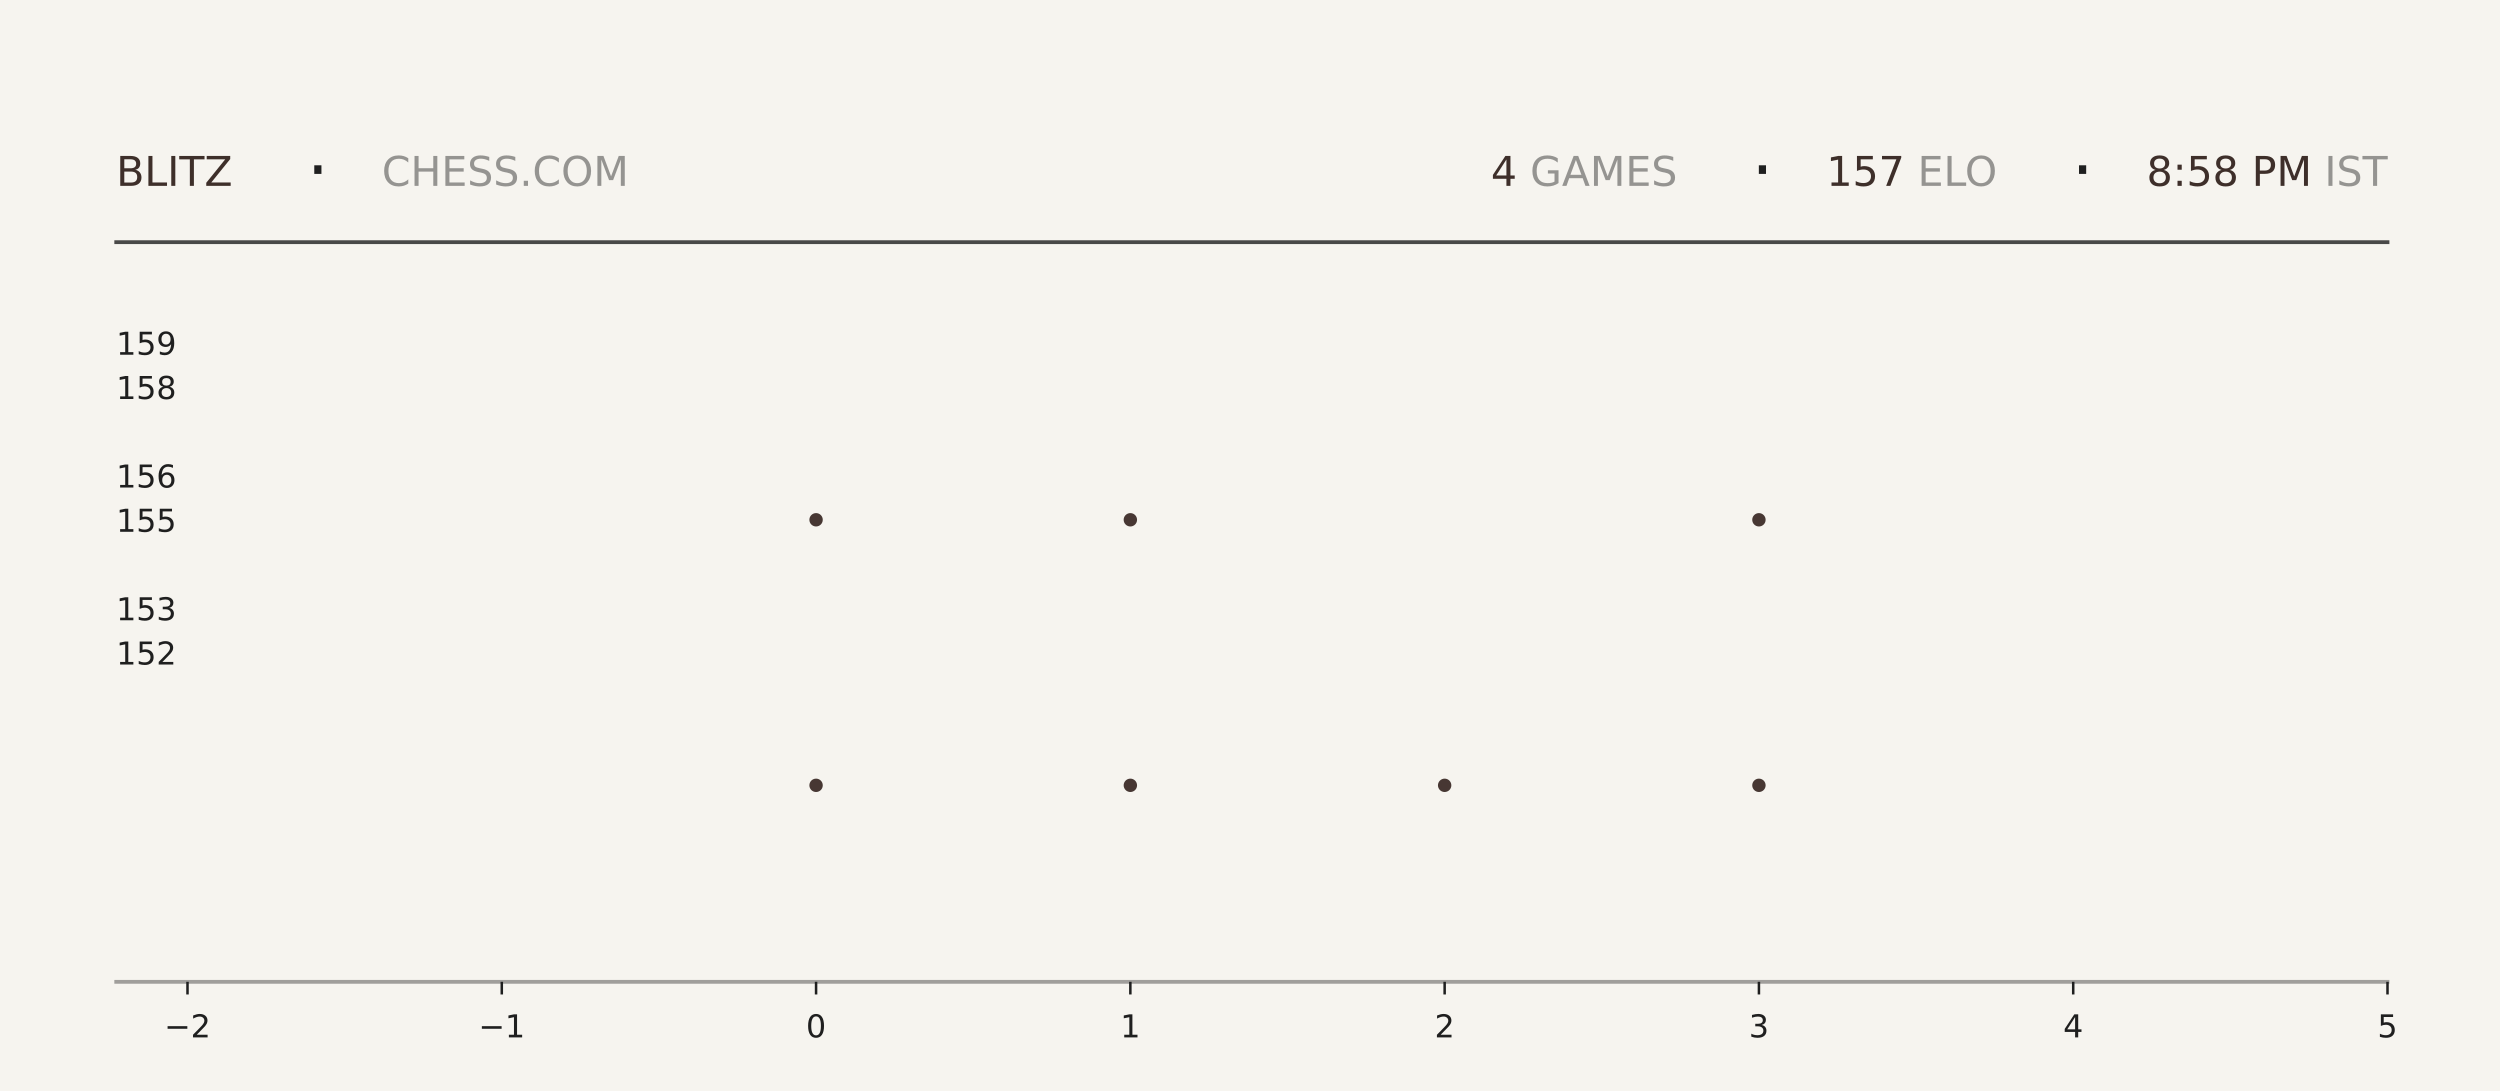
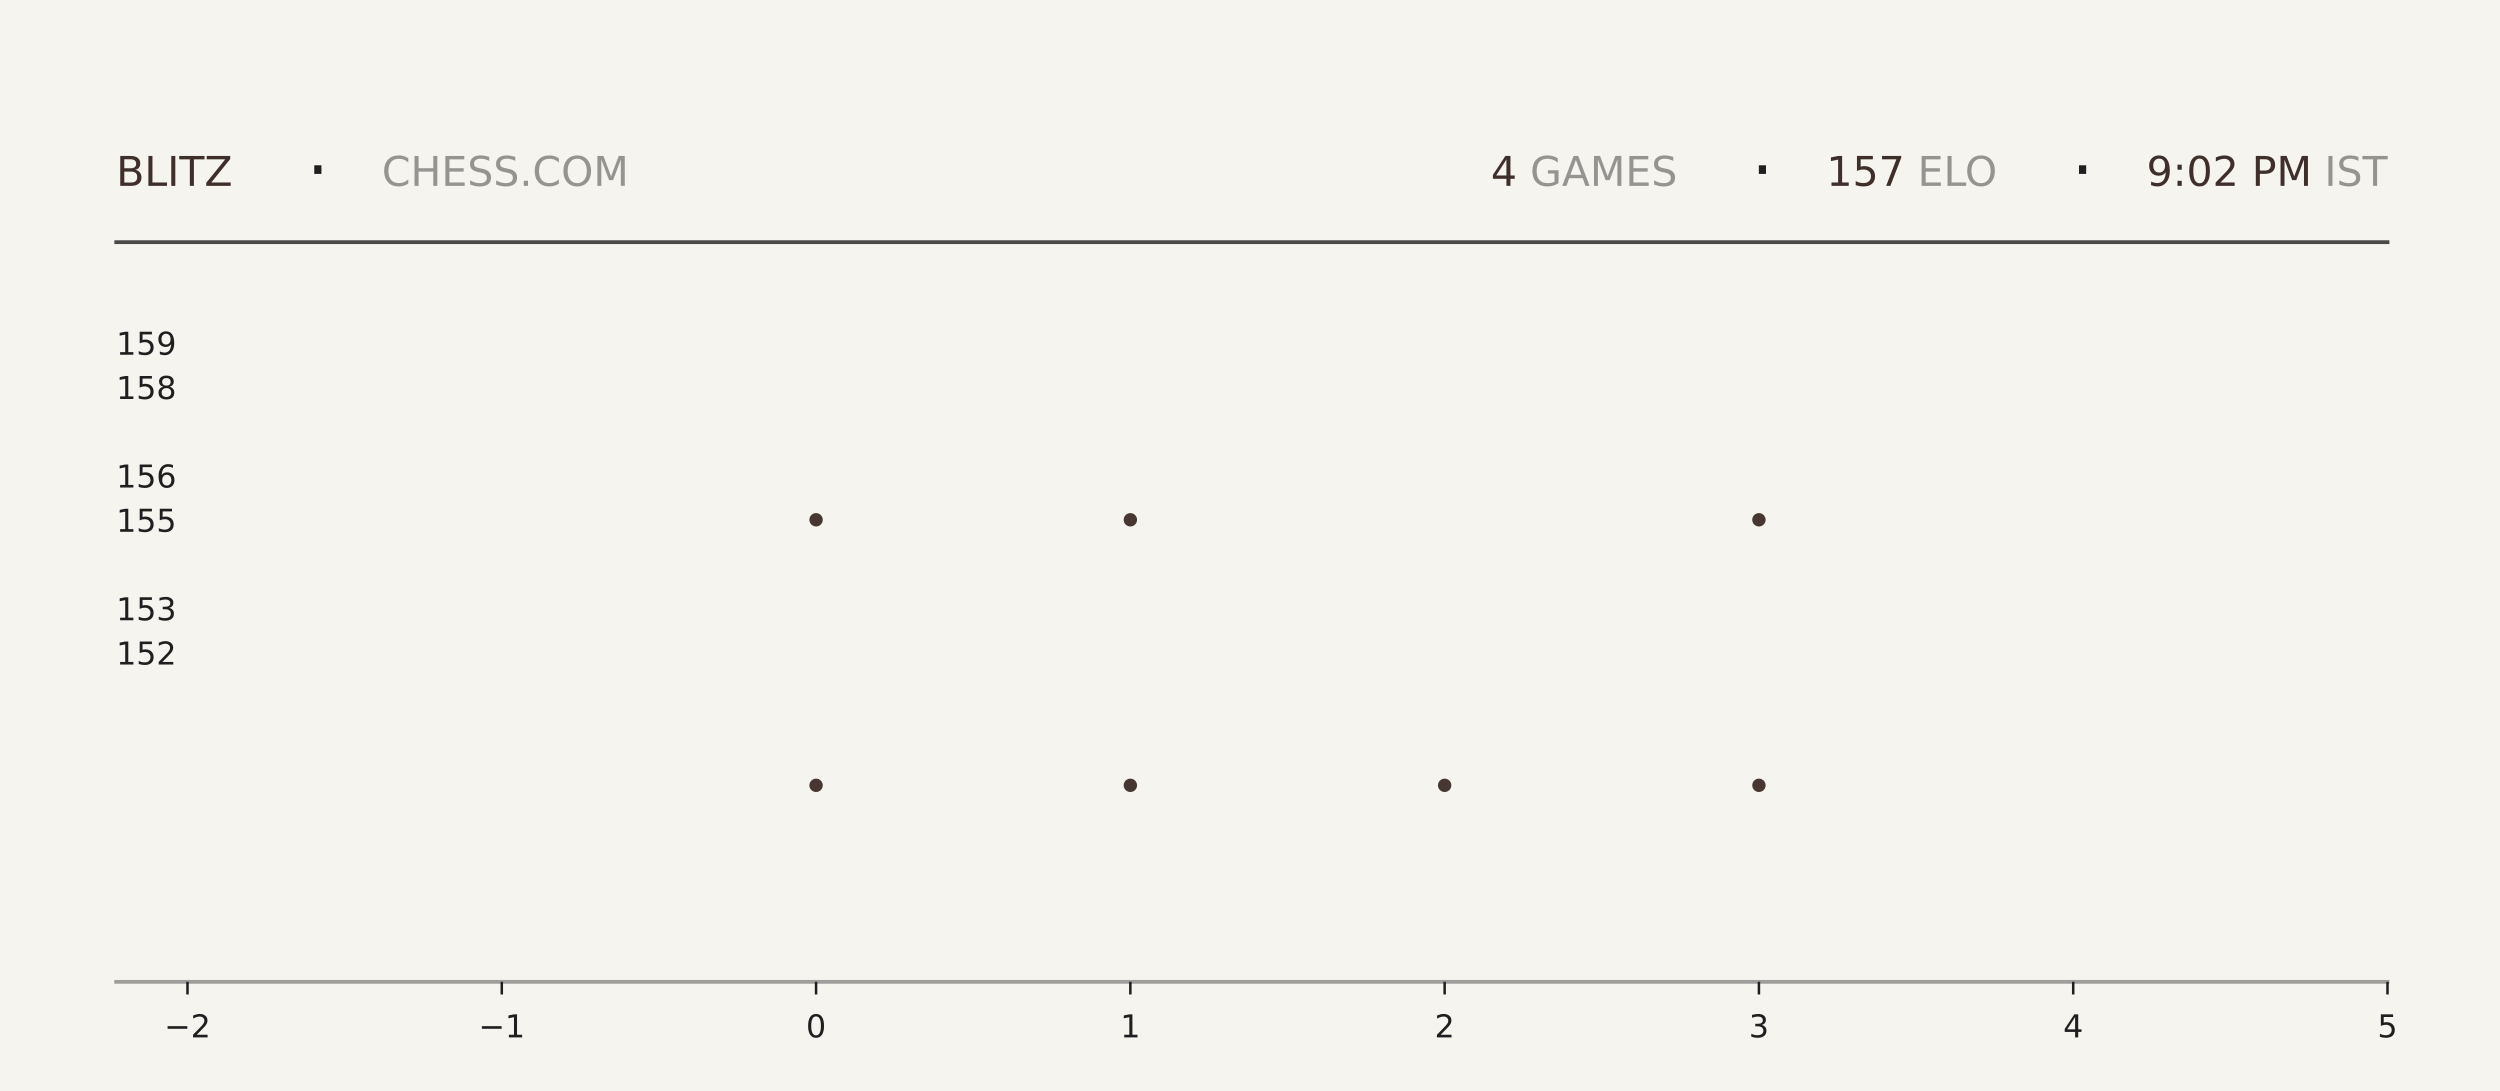
<svg xmlns="http://www.w3.org/2000/svg" xmlns:xlink="http://www.w3.org/1999/xlink" width="792pt" height="345.6pt" viewBox="0 0 792 345.6" version="1.1">
  <defs>
    <style type="text/css">*{stroke-linejoin: round; stroke-linecap: butt}</style>
  </defs>
  <g id="figure_1">
    <g id="patch_1">
      <path d="M 0 345.6  L 792 345.6  L 792 0  L 0 0  z " style="fill: #f6f4ef" />
    </g>
    <g id="axes_1">
      <g id="patch_2">
        <path d="M 59.4 311.04  L 756.36 311.04  L 756.36 103.68  L 59.4 103.68  z " style="fill: #f6f4ef" />
      </g>
      <g id="PathCollection_1">
        <defs>
-           <path id="m21a1309229" d="M 0 2.121  C 0.563 2.121 1.102 1.898 1.5 1.5  C 1.898 1.102 2.121 0.563 2.121 0  C 2.121 -0.563 1.898 -1.102 1.5 -1.5  C 1.102 -1.898 0.563 -2.121 0 -2.121  C -0.563 -2.121 -1.102 -1.898 -1.5 -1.5  C -1.898 -1.102 -2.121 -0.563 -2.121 0  C -2.121 0.563 -1.898 1.102 -1.5 1.5  C -1.102 1.898 -0.563 2.121 0 2.121  z " />
-         </defs>
-         <g clip-path="url(#pdf95dfcd00)">
-           <use xlink:href="#m21a1309229" x="258.531" y="248.79" style="fill: #3e2f2a; fill-opacity: 0.95" />
-           <use xlink:href="#m21a1309229" x="258.531" y="164.668" style="fill: #3e2f2a; fill-opacity: 0.95" />
+           <path id="ma3f9ac37a7" d="M 0 2.121  C 0.563 2.121 1.102 1.898 1.5 1.5  C 1.898 1.102 2.121 0.563 2.121 0  C 2.121 -0.563 1.898 -1.102 1.5 -1.5  C 1.102 -1.898 0.563 -2.121 0 -2.121  C -0.563 -2.121 -1.102 -1.898 -1.5 -1.5  C -1.898 -1.102 -2.121 -0.563 -2.121 0  C -2.121 0.563 -1.898 1.102 -1.5 1.5  C -1.102 1.898 -0.563 2.121 0 2.121  z " />
+         </defs>
+         <g clip-path="url(#p1b0a28260d)">
+           <use xlink:href="#ma3f9ac37a7" x="258.531" y="248.79" style="fill: #3e2f2a; fill-opacity: 0.95" />
+           <use xlink:href="#ma3f9ac37a7" x="258.531" y="164.668" style="fill: #3e2f2a; fill-opacity: 0.95" />
        </g>
      </g>
      <g id="PathCollection_2">
-         <g clip-path="url(#pdf95dfcd00)">
-           <use xlink:href="#m21a1309229" x="358.097" y="248.79" style="fill: #3e2f2a; fill-opacity: 0.95" />
-           <use xlink:href="#m21a1309229" x="358.097" y="164.668" style="fill: #3e2f2a; fill-opacity: 0.95" />
-           <use xlink:href="#m21a1309229" x="358.097" y="80.547" style="fill: #3e2f2a; fill-opacity: 0.95" />
+         <g clip-path="url(#p1b0a28260d)">
+           <use xlink:href="#ma3f9ac37a7" x="358.097" y="248.79" style="fill: #3e2f2a; fill-opacity: 0.95" />
+           <use xlink:href="#ma3f9ac37a7" x="358.097" y="164.668" style="fill: #3e2f2a; fill-opacity: 0.95" />
+           <use xlink:href="#ma3f9ac37a7" x="358.097" y="80.547" style="fill: #3e2f2a; fill-opacity: 0.95" />
        </g>
      </g>
      <g id="PathCollection_3">
-         <g clip-path="url(#pdf95dfcd00)">
-           <use xlink:href="#m21a1309229" x="457.663" y="248.79" style="fill: #3e2f2a; fill-opacity: 0.95" />
+         <g clip-path="url(#p1b0a28260d)">
+           <use xlink:href="#ma3f9ac37a7" x="457.663" y="248.79" style="fill: #3e2f2a; fill-opacity: 0.95" />
        </g>
      </g>
      <g id="PathCollection_4">
-         <g clip-path="url(#pdf95dfcd00)">
-           <use xlink:href="#m21a1309229" x="557.229" y="248.79" style="fill: #3e2f2a; fill-opacity: 0.95" />
-           <use xlink:href="#m21a1309229" x="557.229" y="164.668" style="fill: #3e2f2a; fill-opacity: 0.95" />
-           <use xlink:href="#m21a1309229" x="557.229" y="80.547" style="fill: #3e2f2a; fill-opacity: 0.95" />
+         <g clip-path="url(#p1b0a28260d)">
+           <use xlink:href="#ma3f9ac37a7" x="557.229" y="248.79" style="fill: #3e2f2a; fill-opacity: 0.95" />
+           <use xlink:href="#ma3f9ac37a7" x="557.229" y="164.668" style="fill: #3e2f2a; fill-opacity: 0.95" />
+           <use xlink:href="#ma3f9ac37a7" x="557.229" y="80.547" style="fill: #3e2f2a; fill-opacity: 0.95" />
        </g>
      </g>
      <g id="matplotlib.axis_1">
        <g id="xtick_1">
          <g id="line2d_1">
            <defs>
-               <path id="m674bb63877" d="M 0 0  L 0 4  " style="stroke: #1f1f1f; stroke-width: 0.8" />
+               <path id="mf480d08f71" d="M 0 0  L 0 4  " style="stroke: #1f1f1f; stroke-width: 0.8" />
            </defs>
            <g>
-               <use xlink:href="#m674bb63877" x="59.4" y="311.04" style="fill: #1f1f1f; stroke: #1f1f1f; stroke-width: 0.8" />
+               <use xlink:href="#mf480d08f71" x="59.4" y="311.04" style="fill: #1f1f1f; stroke: #1f1f1f; stroke-width: 0.8" />
            </g>
          </g>
          <g id="text_1">
            <g style="fill: #1f1f1f" transform="translate(52.02891 328.6384) scale(0.1 -0.1)">
              <defs>
                <path id="DejaVuSans-2212" d="M 678 2272  L 4684 2272  L 4684 1741  L 678 1741  L 678 2272  z " transform="scale(0.015625)" />
                <path id="DejaVuSans-32" d="M 1228 531  L 3431 531  L 3431 0  L 469 0  L 469 531  Q 828 903 1448 1529  Q 2069 2156 2228 2338  Q 2531 2678 2651 2914  Q 2772 3150 2772 3378  Q 2772 3750 2511 3984  Q 2250 4219 1831 4219  Q 1534 4219 1204 4116  Q 875 4013 500 3803  L 500 4441  Q 881 4594 1212 4672  Q 1544 4750 1819 4750  Q 2544 4750 2975 4387  Q 3406 4025 3406 3419  Q 3406 3131 3298 2873  Q 3191 2616 2906 2266  Q 2828 2175 2409 1742  Q 1991 1309 1228 531  z " transform="scale(0.015625)" />
              </defs>
              <use xlink:href="#DejaVuSans-2212" />
              <use xlink:href="#DejaVuSans-32" transform="translate(83.78906 0)" />
            </g>
          </g>
        </g>
        <g id="xtick_2">
          <g id="line2d_2">
            <g>
-               <use xlink:href="#m674bb63877" x="158.966" y="311.04" style="fill: #1f1f1f; stroke: #1f1f1f; stroke-width: 0.8" />
+               <use xlink:href="#mf480d08f71" x="158.966" y="311.04" style="fill: #1f1f1f; stroke: #1f1f1f; stroke-width: 0.8" />
            </g>
          </g>
          <g id="text_2">
            <g style="fill: #1f1f1f" transform="translate(151.5946 328.6384) scale(0.1 -0.1)">
              <defs>
                <path id="DejaVuSans-31" d="M 794 531  L 1825 531  L 1825 4091  L 703 3866  L 703 4441  L 1819 4666  L 2450 4666  L 2450 531  L 3481 531  L 3481 0  L 794 0  L 794 531  z " transform="scale(0.015625)" />
              </defs>
              <use xlink:href="#DejaVuSans-2212" />
              <use xlink:href="#DejaVuSans-31" transform="translate(83.78906 0)" />
            </g>
          </g>
        </g>
        <g id="xtick_3">
          <g id="line2d_3">
            <g>
-               <use xlink:href="#m674bb63877" x="258.531" y="311.04" style="fill: #1f1f1f; stroke: #1f1f1f; stroke-width: 0.8" />
+               <use xlink:href="#mf480d08f71" x="258.531" y="311.04" style="fill: #1f1f1f; stroke: #1f1f1f; stroke-width: 0.8" />
            </g>
          </g>
          <g id="text_3">
            <g style="fill: #1f1f1f" transform="translate(255.3502 328.6384) scale(0.1 -0.1)">
              <defs>
                <path id="DejaVuSans-30" d="M 2034 4250  Q 1547 4250 1301 3770  Q 1056 3291 1056 2328  Q 1056 1369 1301 889  Q 1547 409 2034 409  Q 2525 409 2770 889  Q 3016 1369 3016 2328  Q 3016 3291 2770 3770  Q 2525 4250 2034 4250  z M 2034 4750  Q 2819 4750 3233 4129  Q 3647 3509 3647 2328  Q 3647 1150 3233 529  Q 2819 -91 2034 -91  Q 1250 -91 836 529  Q 422 1150 422 2328  Q 422 3509 836 4129  Q 1250 4750 2034 4750  z " transform="scale(0.015625)" />
              </defs>
              <use xlink:href="#DejaVuSans-30" />
            </g>
          </g>
        </g>
        <g id="xtick_4">
          <g id="line2d_4">
            <g>
-               <use xlink:href="#m674bb63877" x="358.097" y="311.04" style="fill: #1f1f1f; stroke: #1f1f1f; stroke-width: 0.8" />
+               <use xlink:href="#mf480d08f71" x="358.097" y="311.04" style="fill: #1f1f1f; stroke: #1f1f1f; stroke-width: 0.8" />
            </g>
          </g>
          <g id="text_4">
            <g style="fill: #1f1f1f" transform="translate(354.9159 328.6384) scale(0.1 -0.1)">
              <use xlink:href="#DejaVuSans-31" />
            </g>
          </g>
        </g>
        <g id="xtick_5">
          <g id="line2d_5">
            <g>
-               <use xlink:href="#m674bb63877" x="457.663" y="311.04" style="fill: #1f1f1f; stroke: #1f1f1f; stroke-width: 0.8" />
+               <use xlink:href="#mf480d08f71" x="457.663" y="311.04" style="fill: #1f1f1f; stroke: #1f1f1f; stroke-width: 0.8" />
            </g>
          </g>
          <g id="text_5">
            <g style="fill: #1f1f1f" transform="translate(454.4816 328.6384) scale(0.1 -0.1)">
              <use xlink:href="#DejaVuSans-32" />
            </g>
          </g>
        </g>
        <g id="xtick_6">
          <g id="line2d_6">
            <g>
-               <use xlink:href="#m674bb63877" x="557.229" y="311.04" style="fill: #1f1f1f; stroke: #1f1f1f; stroke-width: 0.8" />
+               <use xlink:href="#mf480d08f71" x="557.229" y="311.04" style="fill: #1f1f1f; stroke: #1f1f1f; stroke-width: 0.8" />
            </g>
          </g>
          <g id="text_6">
            <g style="fill: #1f1f1f" transform="translate(554.0473 328.6384) scale(0.1 -0.1)">
              <defs>
                <path id="DejaVuSans-33" d="M 2597 2516  Q 3050 2419 3304 2112  Q 3559 1806 3559 1356  Q 3559 666 3084 287  Q 2609 -91 1734 -91  Q 1441 -91 1130 -33  Q 819 25 488 141  L 488 750  Q 750 597 1062 519  Q 1375 441 1716 441  Q 2309 441 2620 675  Q 2931 909 2931 1356  Q 2931 1769 2642 2001  Q 2353 2234 1838 2234  L 1294 2234  L 1294 2753  L 1863 2753  Q 2328 2753 2575 2939  Q 2822 3125 2822 3475  Q 2822 3834 2567 4026  Q 2313 4219 1838 4219  Q 1578 4219 1281 4162  Q 984 4106 628 3988  L 628 4550  Q 988 4650 1302 4700  Q 1616 4750 1894 4750  Q 2613 4750 3031 4423  Q 3450 4097 3450 3541  Q 3450 3153 3228 2886  Q 3006 2619 2597 2516  z " transform="scale(0.015625)" />
              </defs>
              <use xlink:href="#DejaVuSans-33" />
            </g>
          </g>
        </g>
        <g id="xtick_7">
          <g id="line2d_7">
            <g>
-               <use xlink:href="#m674bb63877" x="656.794" y="311.04" style="fill: #1f1f1f; stroke: #1f1f1f; stroke-width: 0.8" />
+               <use xlink:href="#mf480d08f71" x="656.794" y="311.04" style="fill: #1f1f1f; stroke: #1f1f1f; stroke-width: 0.8" />
            </g>
          </g>
          <g id="text_7">
            <g style="fill: #1f1f1f" transform="translate(653.613 328.6384) scale(0.1 -0.1)">
              <defs>
                <path id="DejaVuSans-34" d="M 2419 4116  L 825 1625  L 2419 1625  L 2419 4116  z M 2253 4666  L 3047 4666  L 3047 1625  L 3713 1625  L 3713 1100  L 3047 1100  L 3047 0  L 2419 0  L 2419 1100  L 313 1100  L 313 1709  L 2253 4666  z " transform="scale(0.015625)" />
              </defs>
              <use xlink:href="#DejaVuSans-34" />
            </g>
          </g>
        </g>
        <g id="xtick_8">
          <g id="line2d_8">
            <g>
-               <use xlink:href="#m674bb63877" x="756.36" y="311.04" style="fill: #1f1f1f; stroke: #1f1f1f; stroke-width: 0.8" />
+               <use xlink:href="#mf480d08f71" x="756.36" y="311.04" style="fill: #1f1f1f; stroke: #1f1f1f; stroke-width: 0.8" />
            </g>
          </g>
          <g id="text_8">
            <g style="fill: #1f1f1f" transform="translate(753.1788 328.6384) scale(0.1 -0.1)">
              <defs>
                <path id="DejaVuSans-35" d="M 691 4666  L 3169 4666  L 3169 4134  L 1269 4134  L 1269 2991  Q 1406 3038 1543 3061  Q 1681 3084 1819 3084  Q 2600 3084 3056 2656  Q 3513 2228 3513 1497  Q 3513 744 3044 326  Q 2575 -91 1722 -91  Q 1428 -91 1123 -41  Q 819 9 494 109  L 494 744  Q 775 591 1075 516  Q 1375 441 1709 441  Q 2250 441 2565 725  Q 2881 1009 2881 1497  Q 2881 1984 2565 2268  Q 2250 2553 1709 2553  Q 1456 2553 1204 2497  Q 953 2441 691 2322  L 691 4666  z " transform="scale(0.015625)" />
              </defs>
              <use xlink:href="#DejaVuSans-35" />
            </g>
          </g>
        </g>
      </g>
      <g id="matplotlib.axis_2">
        <g id="ytick_1">
          <g id="line2d_9" />
          <g id="text_9">
            <g style="fill: #1f1f1f" transform="translate(36.8125 210.5283) scale(0.1 -0.1)">
              <use xlink:href="#DejaVuSans-31" />
              <use xlink:href="#DejaVuSans-35" transform="translate(63.62305 0)" />
              <use xlink:href="#DejaVuSans-32" transform="translate(127.2461 0)" />
            </g>
          </g>
        </g>
        <g id="ytick_2">
          <g id="line2d_10" />
          <g id="text_10">
            <g style="fill: #1f1f1f" transform="translate(36.8125 196.508) scale(0.1 -0.1)">
              <use xlink:href="#DejaVuSans-31" />
              <use xlink:href="#DejaVuSans-35" transform="translate(63.62305 0)" />
              <use xlink:href="#DejaVuSans-33" transform="translate(127.2461 0)" />
            </g>
          </g>
        </g>
        <g id="ytick_3">
          <g id="line2d_11" />
          <g id="text_11">
            <g style="fill: #1f1f1f" transform="translate(36.8125 168.4675) scale(0.1 -0.1)">
              <use xlink:href="#DejaVuSans-31" />
              <use xlink:href="#DejaVuSans-35" transform="translate(63.62305 0)" />
              <use xlink:href="#DejaVuSans-35" transform="translate(127.2461 0)" />
            </g>
          </g>
        </g>
        <g id="ytick_4">
          <g id="line2d_12" />
          <g id="text_12">
            <g style="fill: #1f1f1f" transform="translate(36.8125 154.4472) scale(0.1 -0.1)">
              <defs>
                <path id="DejaVuSans-36" d="M 2113 2584  Q 1688 2584 1439 2293  Q 1191 2003 1191 1497  Q 1191 994 1439 701  Q 1688 409 2113 409  Q 2538 409 2786 701  Q 3034 994 3034 1497  Q 3034 2003 2786 2293  Q 2538 2584 2113 2584  z M 3366 4563  L 3366 3988  Q 3128 4100 2886 4159  Q 2644 4219 2406 4219  Q 1781 4219 1451 3797  Q 1122 3375 1075 2522  Q 1259 2794 1537 2939  Q 1816 3084 2150 3084  Q 2853 3084 3261 2657  Q 3669 2231 3669 1497  Q 3669 778 3244 343  Q 2819 -91 2113 -91  Q 1303 -91 875 529  Q 447 1150 447 2328  Q 447 3434 972 4092  Q 1497 4750 2381 4750  Q 2619 4750 2861 4703  Q 3103 4656 3366 4563  z " transform="scale(0.015625)" />
              </defs>
              <use xlink:href="#DejaVuSans-31" />
              <use xlink:href="#DejaVuSans-35" transform="translate(63.62305 0)" />
              <use xlink:href="#DejaVuSans-36" transform="translate(127.2461 0)" />
            </g>
          </g>
        </g>
        <g id="ytick_5">
          <g id="line2d_13" />
          <g id="text_13">
            <g style="fill: #1f1f1f" transform="translate(36.8125 126.4066) scale(0.1 -0.1)">
              <defs>
                <path id="DejaVuSans-38" d="M 2034 2216  Q 1584 2216 1326 1975  Q 1069 1734 1069 1313  Q 1069 891 1326 650  Q 1584 409 2034 409  Q 2484 409 2743 651  Q 3003 894 3003 1313  Q 3003 1734 2745 1975  Q 2488 2216 2034 2216  z M 1403 2484  Q 997 2584 770 2862  Q 544 3141 544 3541  Q 544 4100 942 4425  Q 1341 4750 2034 4750  Q 2731 4750 3128 4425  Q 3525 4100 3525 3541  Q 3525 3141 3298 2862  Q 3072 2584 2669 2484  Q 3125 2378 3379 2068  Q 3634 1759 3634 1313  Q 3634 634 3220 271  Q 2806 -91 2034 -91  Q 1263 -91 848 271  Q 434 634 434 1313  Q 434 1759 690 2068  Q 947 2378 1403 2484  z M 1172 3481  Q 1172 3119 1398 2916  Q 1625 2713 2034 2713  Q 2441 2713 2670 2916  Q 2900 3119 2900 3481  Q 2900 3844 2670 4047  Q 2441 4250 2034 4250  Q 1625 4250 1398 4047  Q 1172 3844 1172 3481  z " transform="scale(0.015625)" />
              </defs>
              <use xlink:href="#DejaVuSans-31" />
              <use xlink:href="#DejaVuSans-35" transform="translate(63.62305 0)" />
              <use xlink:href="#DejaVuSans-38" transform="translate(127.2461 0)" />
            </g>
          </g>
        </g>
        <g id="ytick_6">
          <g id="line2d_14" />
          <g id="text_14">
            <g style="fill: #1f1f1f" transform="translate(36.8125 112.3863) scale(0.1 -0.1)">
              <defs>
                <path id="DejaVuSans-39" d="M 703 97  L 703 672  Q 941 559 1184 500  Q 1428 441 1663 441  Q 2288 441 2617 861  Q 2947 1281 2994 2138  Q 2813 1869 2534 1725  Q 2256 1581 1919 1581  Q 1219 1581 811 2004  Q 403 2428 403 3163  Q 403 3881 828 4315  Q 1253 4750 1959 4750  Q 2769 4750 3195 4129  Q 3622 3509 3622 2328  Q 3622 1225 3098 567  Q 2575 -91 1691 -91  Q 1453 -91 1209 -44  Q 966 3 703 97  z M 1959 2075  Q 2384 2075 2632 2365  Q 2881 2656 2881 3163  Q 2881 3666 2632 3958  Q 2384 4250 1959 4250  Q 1534 4250 1286 3958  Q 1038 3666 1038 3163  Q 1038 2656 1286 2365  Q 1534 2075 1959 2075  z " transform="scale(0.015625)" />
              </defs>
              <use xlink:href="#DejaVuSans-31" />
              <use xlink:href="#DejaVuSans-35" transform="translate(63.62305 0)" />
              <use xlink:href="#DejaVuSans-39" transform="translate(127.2461 0)" />
            </g>
          </g>
        </g>
      </g>
    </g>
    <g id="line2d_15">
      <path d="M 36.82 76.723  L 756.36 76.723  " style="fill: none; stroke: #1f1f1f; stroke-opacity: 0.8; stroke-width: 1.2; stroke-linecap: square" />
    </g>
    <g id="line2d_16">
      <path d="M 36.82 311.04  L 756.36 311.04  " style="fill: none; stroke: #1f1f1f; stroke-opacity: 0.4; stroke-width: 1.2; stroke-linecap: square" />
    </g>
    <g id="text_15">
      <g style="fill: #3e2f2a" transform="translate(36.82 58.88319) scale(0.13 -0.13)">
        <defs>
          <path id="DejaVuSans-42" d="M 1259 2228  L 1259 519  L 2272 519  Q 2781 519 3026 730  Q 3272 941 3272 1375  Q 3272 1813 3026 2020  Q 2781 2228 2272 2228  L 1259 2228  z M 1259 4147  L 1259 2741  L 2194 2741  Q 2656 2741 2882 2914  Q 3109 3088 3109 3444  Q 3109 3797 2882 3972  Q 2656 4147 2194 4147  L 1259 4147  z M 628 4666  L 2241 4666  Q 2963 4666 3353 4366  Q 3744 4066 3744 3513  Q 3744 3084 3544 2831  Q 3344 2578 2956 2516  Q 3422 2416 3680 2098  Q 3938 1781 3938 1306  Q 3938 681 3513 340  Q 3088 0 2303 0  L 628 0  L 628 4666  z " transform="scale(0.015625)" />
          <path id="DejaVuSans-4c" d="M 628 4666  L 1259 4666  L 1259 531  L 3531 531  L 3531 0  L 628 0  L 628 4666  z " transform="scale(0.015625)" />
          <path id="DejaVuSans-49" d="M 628 4666  L 1259 4666  L 1259 0  L 628 0  L 628 4666  z " transform="scale(0.015625)" />
          <path id="DejaVuSans-54" d="M -19 4666  L 3928 4666  L 3928 4134  L 2272 4134  L 2272 0  L 1638 0  L 1638 4134  L -19 4134  L -19 4666  z " transform="scale(0.015625)" />
          <path id="DejaVuSans-5a" d="M 359 4666  L 4025 4666  L 4025 4184  L 1075 531  L 4097 531  L 4097 0  L 288 0  L 288 481  L 3238 4134  L 359 4134  L 359 4666  z " transform="scale(0.015625)" />
        </defs>
        <use xlink:href="#DejaVuSans-42" />
        <use xlink:href="#DejaVuSans-4c" transform="translate(68.60352 0)" />
        <use xlink:href="#DejaVuSans-49" transform="translate(124.3164 0)" />
        <use xlink:href="#DejaVuSans-54" transform="translate(153.8086 0)" />
        <use xlink:href="#DejaVuSans-5a" transform="translate(214.8926 0)" />
      </g>
    </g>
    <g id="text_16">
      <g style="fill: #1f1f1f" transform="translate(97.21 61.36662) scale(0.22 -0.22)">
        <defs>
          <path id="DejaVuSans-b7" d="M 684 2619  L 1344 2619  L 1344 1825  L 684 1825  L 684 2619  z " transform="scale(0.015625)" />
        </defs>
        <use xlink:href="#DejaVuSans-b7" />
      </g>
    </g>
    <g id="text_17">
      <g style="fill: #1f1f1f; opacity: 0.45" transform="translate(120.97 58.88319) scale(0.13 -0.13)">
        <defs>
          <path id="DejaVuSans-43" d="M 4122 4306  L 4122 3641  Q 3803 3938 3442 4084  Q 3081 4231 2675 4231  Q 1875 4231 1450 3742  Q 1025 3253 1025 2328  Q 1025 1406 1450 917  Q 1875 428 2675 428  Q 3081 428 3442 575  Q 3803 722 4122 1019  L 4122 359  Q 3791 134 3420 21  Q 3050 -91 2638 -91  Q 1578 -91 968 557  Q 359 1206 359 2328  Q 359 3453 968 4101  Q 1578 4750 2638 4750  Q 3056 4750 3426 4639  Q 3797 4528 4122 4306  z " transform="scale(0.015625)" />
          <path id="DejaVuSans-48" d="M 628 4666  L 1259 4666  L 1259 2753  L 3553 2753  L 3553 4666  L 4184 4666  L 4184 0  L 3553 0  L 3553 2222  L 1259 2222  L 1259 0  L 628 0  L 628 4666  z " transform="scale(0.015625)" />
          <path id="DejaVuSans-45" d="M 628 4666  L 3578 4666  L 3578 4134  L 1259 4134  L 1259 2753  L 3481 2753  L 3481 2222  L 1259 2222  L 1259 531  L 3634 531  L 3634 0  L 628 0  L 628 4666  z " transform="scale(0.015625)" />
          <path id="DejaVuSans-53" d="M 3425 4513  L 3425 3897  Q 3066 4069 2747 4153  Q 2428 4238 2131 4238  Q 1616 4238 1336 4038  Q 1056 3838 1056 3469  Q 1056 3159 1242 3001  Q 1428 2844 1947 2747  L 2328 2669  Q 3034 2534 3370 2195  Q 3706 1856 3706 1288  Q 3706 609 3251 259  Q 2797 -91 1919 -91  Q 1588 -91 1214 -16  Q 841 59 441 206  L 441 856  Q 825 641 1194 531  Q 1563 422 1919 422  Q 2459 422 2753 634  Q 3047 847 3047 1241  Q 3047 1584 2836 1778  Q 2625 1972 2144 2069  L 1759 2144  Q 1053 2284 737 2584  Q 422 2884 422 3419  Q 422 4038 858 4394  Q 1294 4750 2059 4750  Q 2388 4750 2728 4690  Q 3069 4631 3425 4513  z " transform="scale(0.015625)" />
          <path id="DejaVuSans-2e" d="M 684 794  L 1344 794  L 1344 0  L 684 0  L 684 794  z " transform="scale(0.015625)" />
          <path id="DejaVuSans-4f" d="M 2522 4238  Q 1834 4238 1429 3725  Q 1025 3213 1025 2328  Q 1025 1447 1429 934  Q 1834 422 2522 422  Q 3209 422 3611 934  Q 4013 1447 4013 2328  Q 4013 3213 3611 3725  Q 3209 4238 2522 4238  z M 2522 4750  Q 3503 4750 4090 4092  Q 4678 3434 4678 2328  Q 4678 1225 4090 567  Q 3503 -91 2522 -91  Q 1538 -91 948 565  Q 359 1222 359 2328  Q 359 3434 948 4092  Q 1538 4750 2522 4750  z " transform="scale(0.015625)" />
          <path id="DejaVuSans-4d" d="M 628 4666  L 1569 4666  L 2759 1491  L 3956 4666  L 4897 4666  L 4897 0  L 4281 0  L 4281 4097  L 3078 897  L 2444 897  L 1241 4097  L 1241 0  L 628 0  L 628 4666  z " transform="scale(0.015625)" />
        </defs>
        <use xlink:href="#DejaVuSans-43" />
        <use xlink:href="#DejaVuSans-48" transform="translate(69.82422 0)" />
        <use xlink:href="#DejaVuSans-45" transform="translate(145.0195 0)" />
        <use xlink:href="#DejaVuSans-53" transform="translate(208.2031 0)" />
        <use xlink:href="#DejaVuSans-53" transform="translate(271.6797 0)" />
        <use xlink:href="#DejaVuSans-2e" transform="translate(335.1562 0)" />
        <use xlink:href="#DejaVuSans-43" transform="translate(366.9434 0)" />
        <use xlink:href="#DejaVuSans-4f" transform="translate(436.7676 0)" />
        <use xlink:href="#DejaVuSans-4d" transform="translate(515.4785 0)" />
      </g>
    </g>
    <g id="text_18">
      <g style="fill: #3e2f2a" transform="translate(472.32 58.88319) scale(0.13 -0.13)">
        <use xlink:href="#DejaVuSans-34" />
      </g>
    </g>
    <g id="text_19">
      <g style="fill: #1f1f1f; opacity: 0.45" transform="translate(480.6 58.88319) scale(0.13 -0.13)">
        <defs>
          <path id="DejaVuSans-20" transform="scale(0.015625)" />
          <path id="DejaVuSans-47" d="M 3809 666  L 3809 1919  L 2778 1919  L 2778 2438  L 4434 2438  L 4434 434  Q 4069 175 3628 42  Q 3188 -91 2688 -91  Q 1594 -91 976 548  Q 359 1188 359 2328  Q 359 3472 976 4111  Q 1594 4750 2688 4750  Q 3144 4750 3555 4637  Q 3966 4525 4313 4306  L 4313 3634  Q 3963 3931 3569 4081  Q 3175 4231 2741 4231  Q 1884 4231 1454 3753  Q 1025 3275 1025 2328  Q 1025 1384 1454 906  Q 1884 428 2741 428  Q 3075 428 3337 486  Q 3600 544 3809 666  z " transform="scale(0.015625)" />
          <path id="DejaVuSans-41" d="M 2188 4044  L 1331 1722  L 3047 1722  L 2188 4044  z M 1831 4666  L 2547 4666  L 4325 0  L 3669 0  L 3244 1197  L 1141 1197  L 716 0  L 50 0  L 1831 4666  z " transform="scale(0.015625)" />
        </defs>
        <use xlink:href="#DejaVuSans-20" />
        <use xlink:href="#DejaVuSans-47" transform="translate(31.78711 0)" />
        <use xlink:href="#DejaVuSans-41" transform="translate(109.2773 0)" />
        <use xlink:href="#DejaVuSans-4d" transform="translate(177.6855 0)" />
        <use xlink:href="#DejaVuSans-45" transform="translate(263.9648 0)" />
        <use xlink:href="#DejaVuSans-53" transform="translate(327.1484 0)" />
      </g>
    </g>
    <g id="text_20">
      <g style="fill: #1f1f1f" transform="translate(554.85 61.36662) scale(0.22 -0.22)">
        <use xlink:href="#DejaVuSans-b7" />
      </g>
    </g>
    <g id="text_21">
      <g style="fill: #3e2f2a" transform="translate(578.61 58.88319) scale(0.13 -0.13)">
        <defs>
          <path id="DejaVuSans-37" d="M 525 4666  L 3525 4666  L 3525 4397  L 1831 0  L 1172 0  L 2766 4134  L 525 4134  L 525 4666  z " transform="scale(0.015625)" />
        </defs>
        <use xlink:href="#DejaVuSans-31" />
        <use xlink:href="#DejaVuSans-35" transform="translate(63.62305 0)" />
        <use xlink:href="#DejaVuSans-37" transform="translate(127.2461 0)" />
      </g>
    </g>
    <g id="text_22">
      <g style="fill: #1f1f1f; opacity: 0.45" transform="translate(603.36 58.88319) scale(0.13 -0.13)">
        <use xlink:href="#DejaVuSans-20" />
        <use xlink:href="#DejaVuSans-45" transform="translate(31.78711 0)" />
        <use xlink:href="#DejaVuSans-4c" transform="translate(94.9707 0)" />
        <use xlink:href="#DejaVuSans-4f" transform="translate(147.0586 0)" />
      </g>
    </g>
    <g id="text_23">
      <g style="fill: #1f1f1f" transform="translate(656.28 61.36662) scale(0.22 -0.22)">
        <use xlink:href="#DejaVuSans-b7" />
      </g>
    </g>
    <g id="text_24">
      <g style="fill: #3e2f2a" transform="translate(680.04 58.88319) scale(0.13 -0.13)">
        <defs>
          <path id="DejaVuSans-3a" d="M 750 794  L 1409 794  L 1409 0  L 750 0  L 750 794  z M 750 3309  L 1409 3309  L 1409 2516  L 750 2516  L 750 3309  z " transform="scale(0.015625)" />
          <path id="DejaVuSans-50" d="M 1259 4147  L 1259 2394  L 2053 2394  Q 2494 2394 2734 2622  Q 2975 2850 2975 3272  Q 2975 3691 2734 3919  Q 2494 4147 2053 4147  L 1259 4147  z M 628 4666  L 2053 4666  Q 2838 4666 3239 4311  Q 3641 3956 3641 3272  Q 3641 2581 3239 2228  Q 2838 1875 2053 1875  L 1259 1875  L 1259 0  L 628 0  L 628 4666  z " transform="scale(0.015625)" />
        </defs>
-         <use xlink:href="#DejaVuSans-38" />
+         <use xlink:href="#DejaVuSans-39" />
        <use xlink:href="#DejaVuSans-3a" transform="translate(63.62305 0)" />
-         <use xlink:href="#DejaVuSans-35" transform="translate(97.31445 0)" />
-         <use xlink:href="#DejaVuSans-38" transform="translate(160.9375 0)" />
+         <use xlink:href="#DejaVuSans-30" transform="translate(97.31445 0)" />
+         <use xlink:href="#DejaVuSans-32" transform="translate(160.9375 0)" />
        <use xlink:href="#DejaVuSans-20" transform="translate(224.5605 0)" />
        <use xlink:href="#DejaVuSans-50" transform="translate(256.3477 0)" />
        <use xlink:href="#DejaVuSans-4d" transform="translate(316.6504 0)" />
      </g>
    </g>
    <g id="text_25">
      <g style="fill: #1f1f1f; opacity: 0.45" transform="translate(732.24 58.88319) scale(0.13 -0.13)">
        <use xlink:href="#DejaVuSans-20" />
        <use xlink:href="#DejaVuSans-49" transform="translate(31.78711 0)" />
        <use xlink:href="#DejaVuSans-53" transform="translate(61.2793 0)" />
        <use xlink:href="#DejaVuSans-54" transform="translate(124.7559 0)" />
      </g>
    </g>
  </g>
  <defs>
-     <clipPath id="pdf95dfcd00">
+     <clipPath id="p1b0a28260d">
      <rect x="59.4" y="103.68" width="696.96" height="207.36" />
    </clipPath>
  </defs>
</svg>
